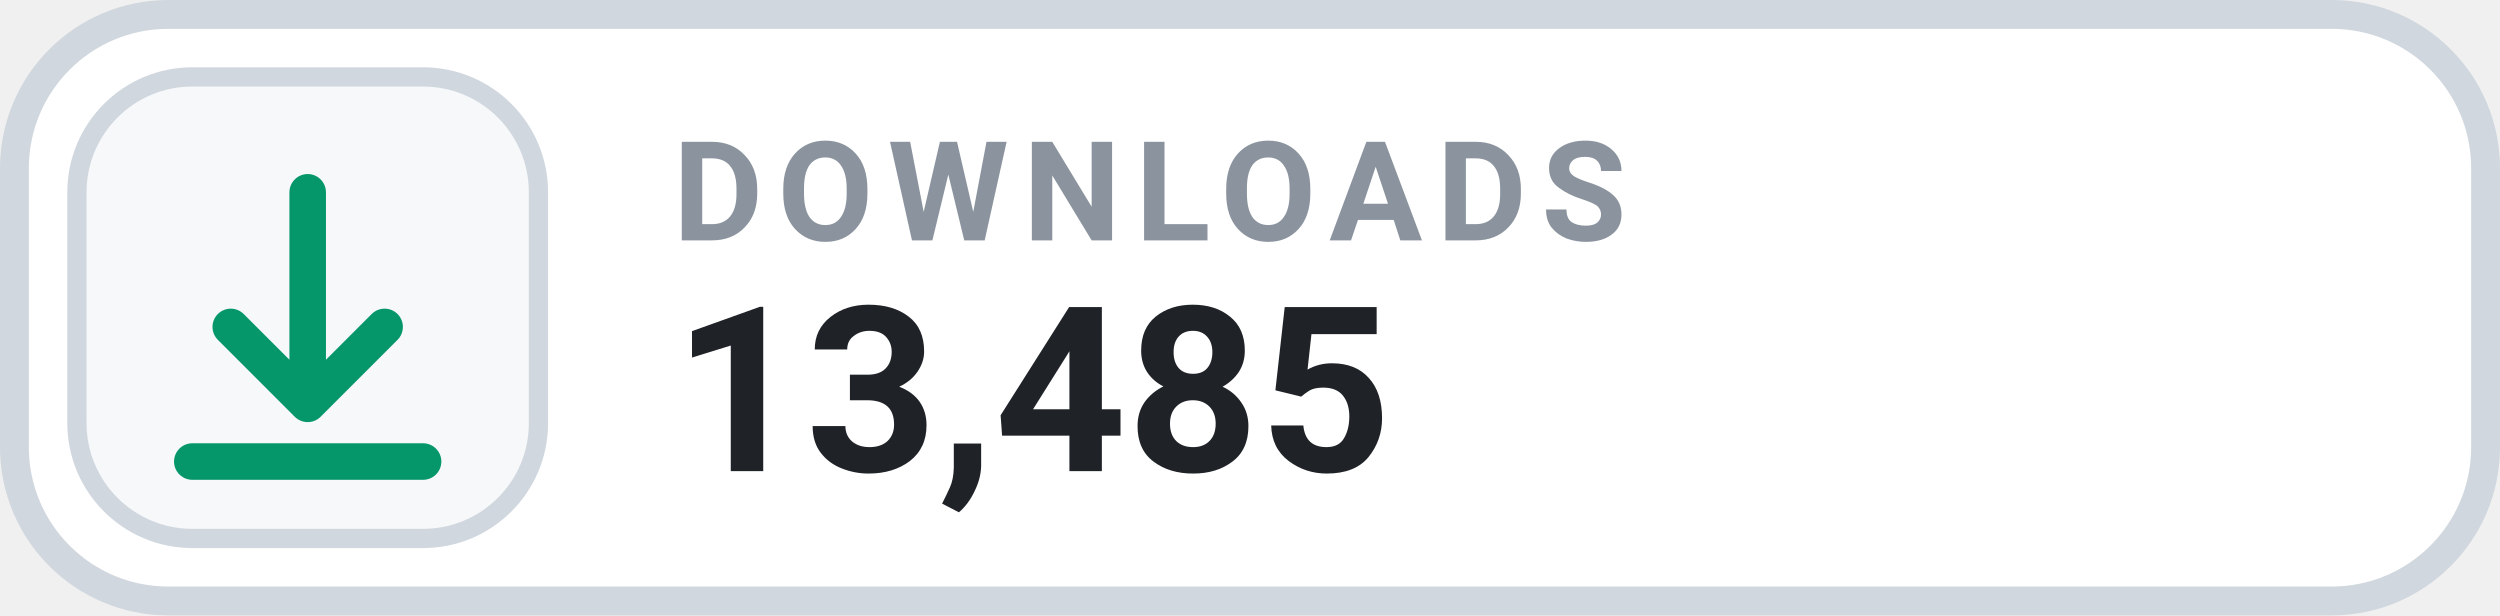
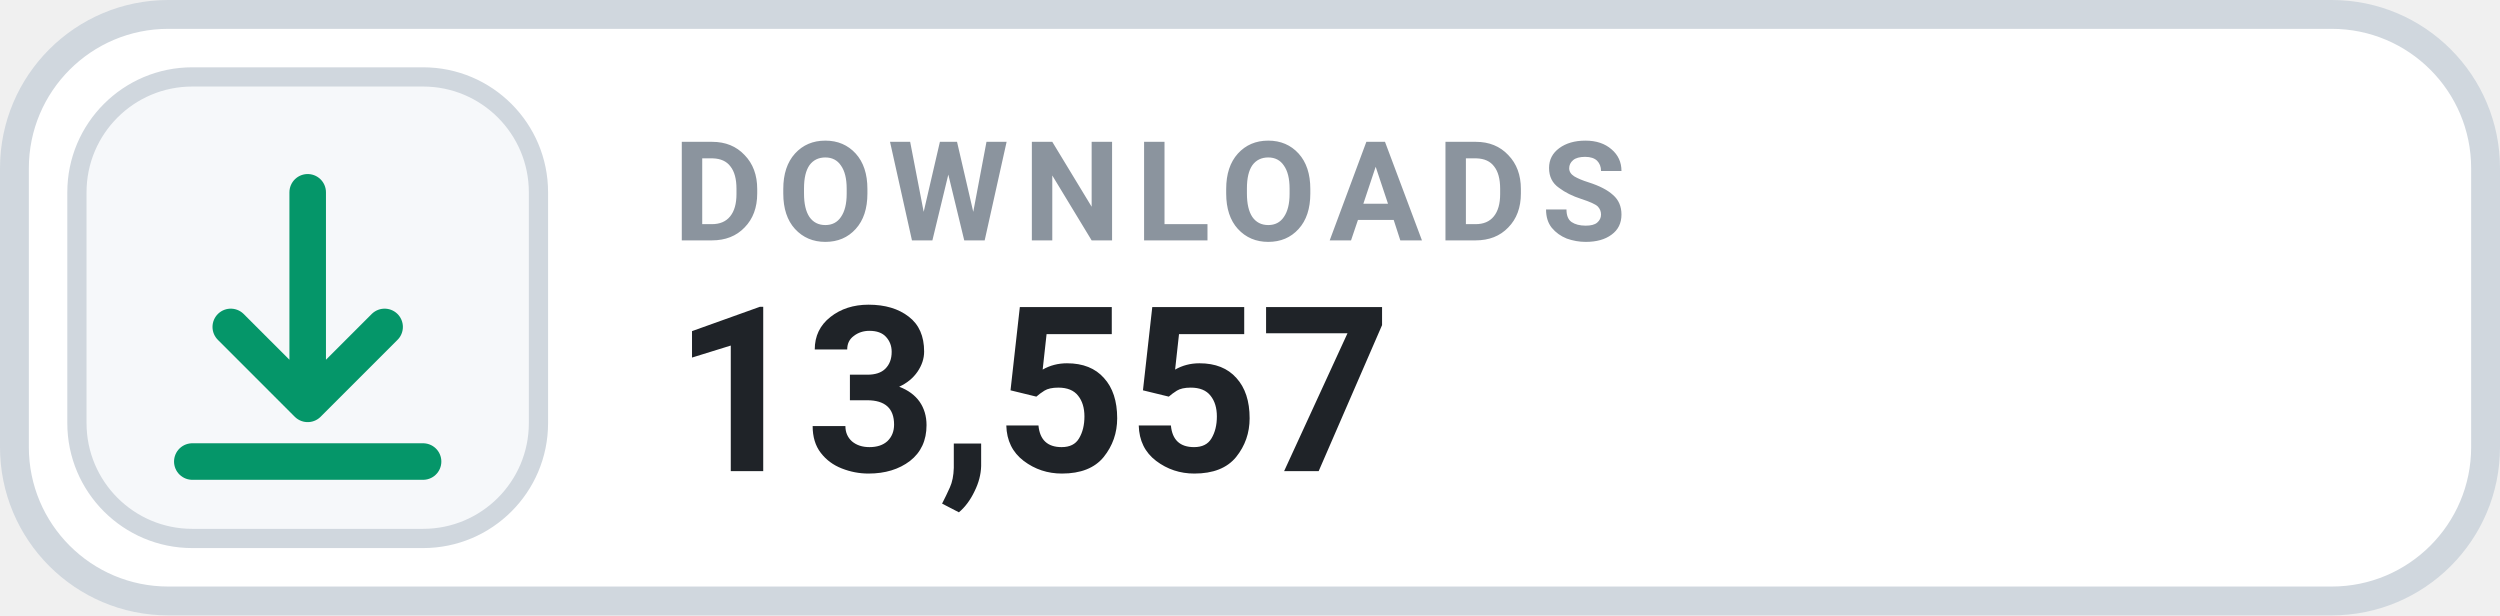
- <svg xmlns="http://www.w3.org/2000/svg" width="130" height="32" viewBox="0 0 130 32" role="img" aria-label="DOWNLOADS 13,485">
+ <svg xmlns="http://www.w3.org/2000/svg" width="130" height="32" viewBox="0 0 130 32" role="img" aria-label="DOWNLOADS 13,557">
  <rect x=".75" y=".75" width="128.5" height="30.5" rx="8" fill="#FFFFFF" stroke="#D0D7DE" stroke-width="1.5" />
  <rect x="4" y="4" width="24" height="24" rx="6" fill="#F6F8FA" stroke="#D0D7DE" stroke-width="1" />
  <g transform="translate(16 16)" style="color:#059669;">
    <path d="M0 -6 v11 m0 0 l4 -4 m-4 4 l-4 -4 M-6 8 h12" fill="none" stroke="currentColor" stroke-width="1.9" stroke-linecap="round" stroke-linejoin="round" />
  </g>
  <text x="35" y="12.5" fill="#8B949E" font-family="-apple-system,BlinkMacSystemFont,'Segoe UI',Roboto,Helvetica,Arial,sans-serif" font-size="7.2" font-weight="700" letter-spacing=".75">DOWNLOADS</text>
-   <text x="35" y="24.5" fill="#1F2328" font-family="-apple-system,BlinkMacSystemFont,'Segoe UI',Roboto,Helvetica,Arial,sans-serif" font-size="12" font-weight="700">13,485</text>
+   <text x="35" y="24.5" fill="#1F2328" font-family="-apple-system,BlinkMacSystemFont,'Segoe UI',Roboto,Helvetica,Arial,sans-serif" font-size="12" font-weight="700">13,557</text>
</svg>
